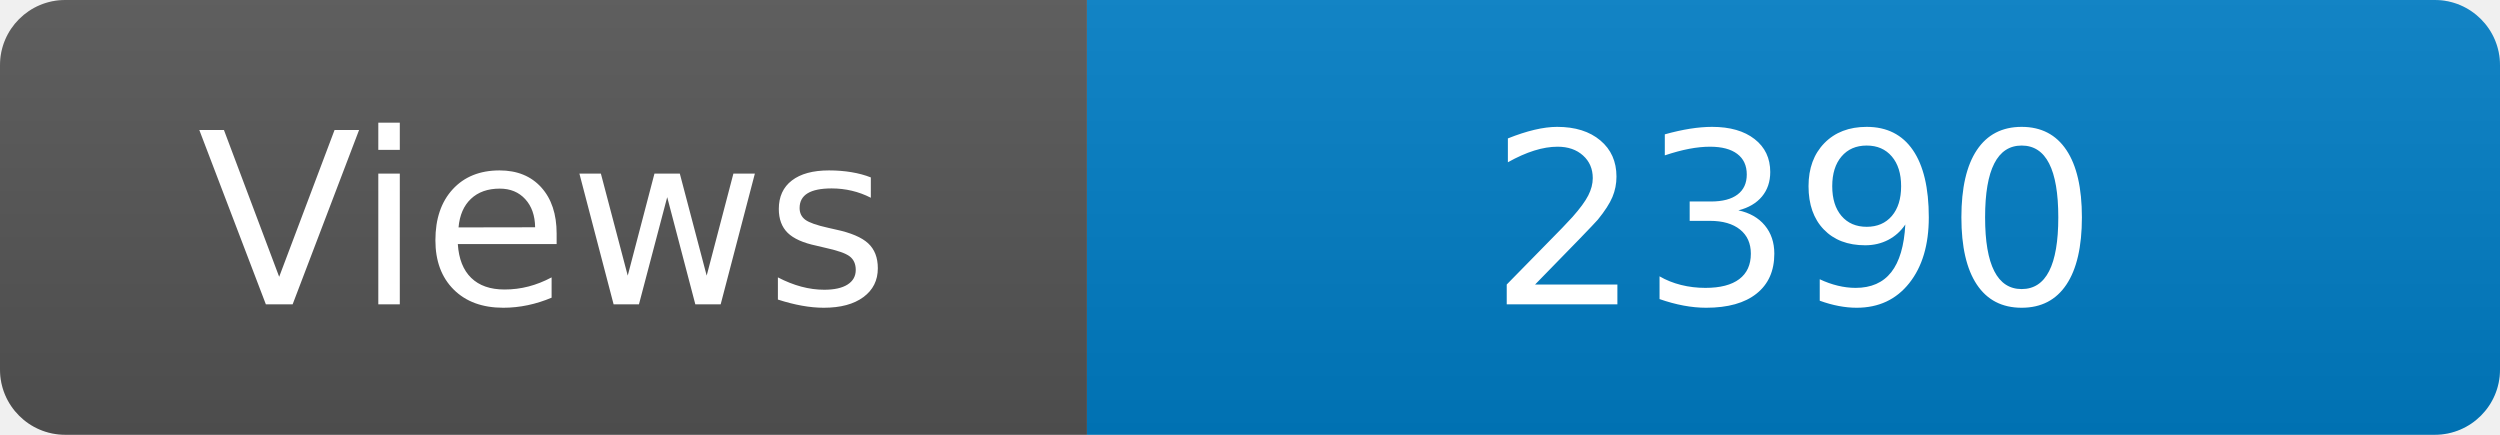
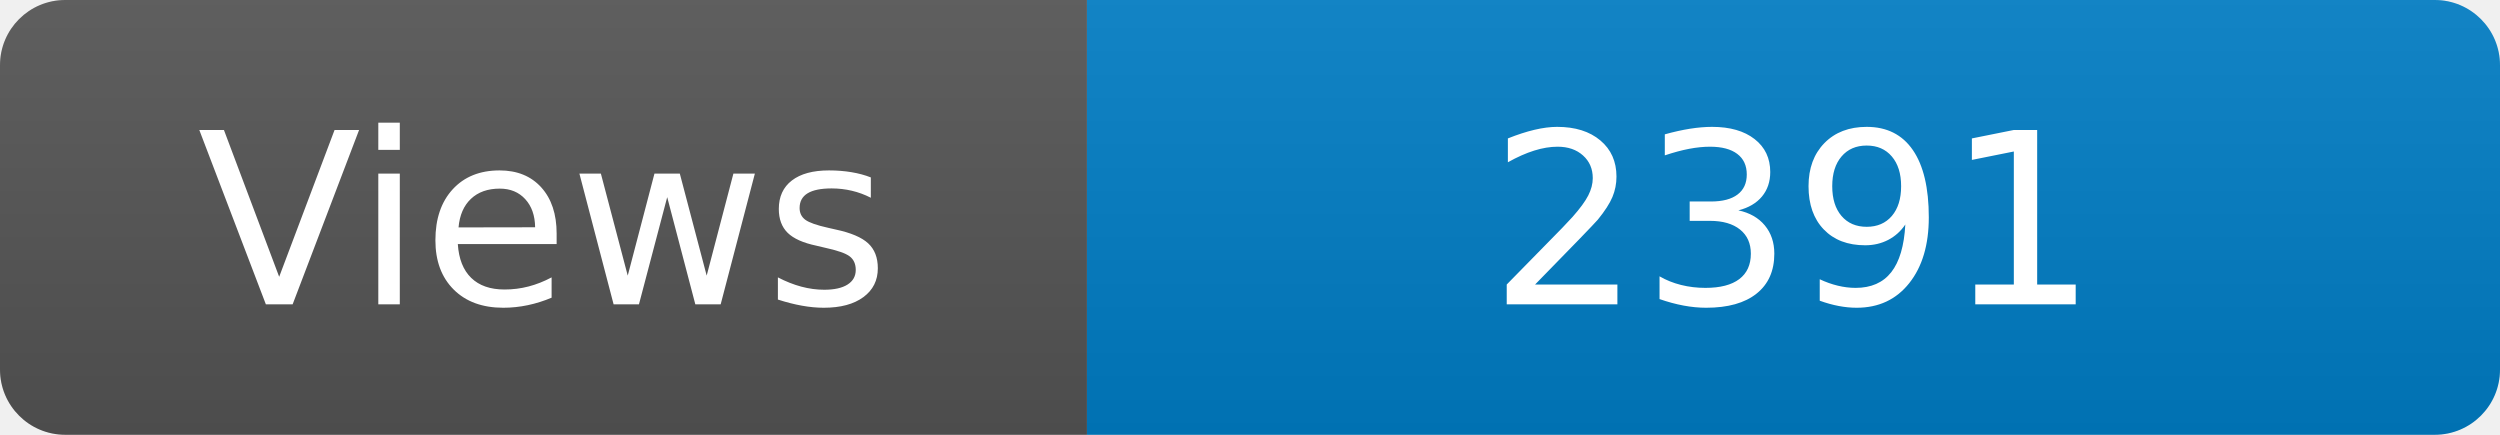
<svg xmlns="http://www.w3.org/2000/svg" width="115" height="20" role="img" aria-label="Maintained?: yes">
  <linearGradient id="s" x2="0" y2="100%">
    <stop offset="0" stop-color="#bbb" stop-opacity=".1" />
    <stop offset="1" stop-opacity=".1" />
  </linearGradient>
  <clipPath id="r">
    <rect width="115" height="20" rx="3" fill="#fff" />
  </clipPath>
  <g clip-path="url(#r)">
    <rect width="50" height="20" fill="#555" />
    <rect x="50" width="160" height="20" fill="#007ec6" />
    <rect width="115" height="20" fill="url(#s)" />
  </g>
  <g fill="#fff" text-anchor="middle" font-family="Verdana,Geneva,DejaVu Sans,sans-serif" font-size="110">
    <text x="250" y="140" transform="scale(.1)" fill="#fff">Views</text>
-     <text x="825" y="140" transform="scale(.1)" fill="#fff">2390</text>
+     <text x="825" y="140" transform="scale(.1)" fill="#fff">2391</text>
  </g>
</svg>
